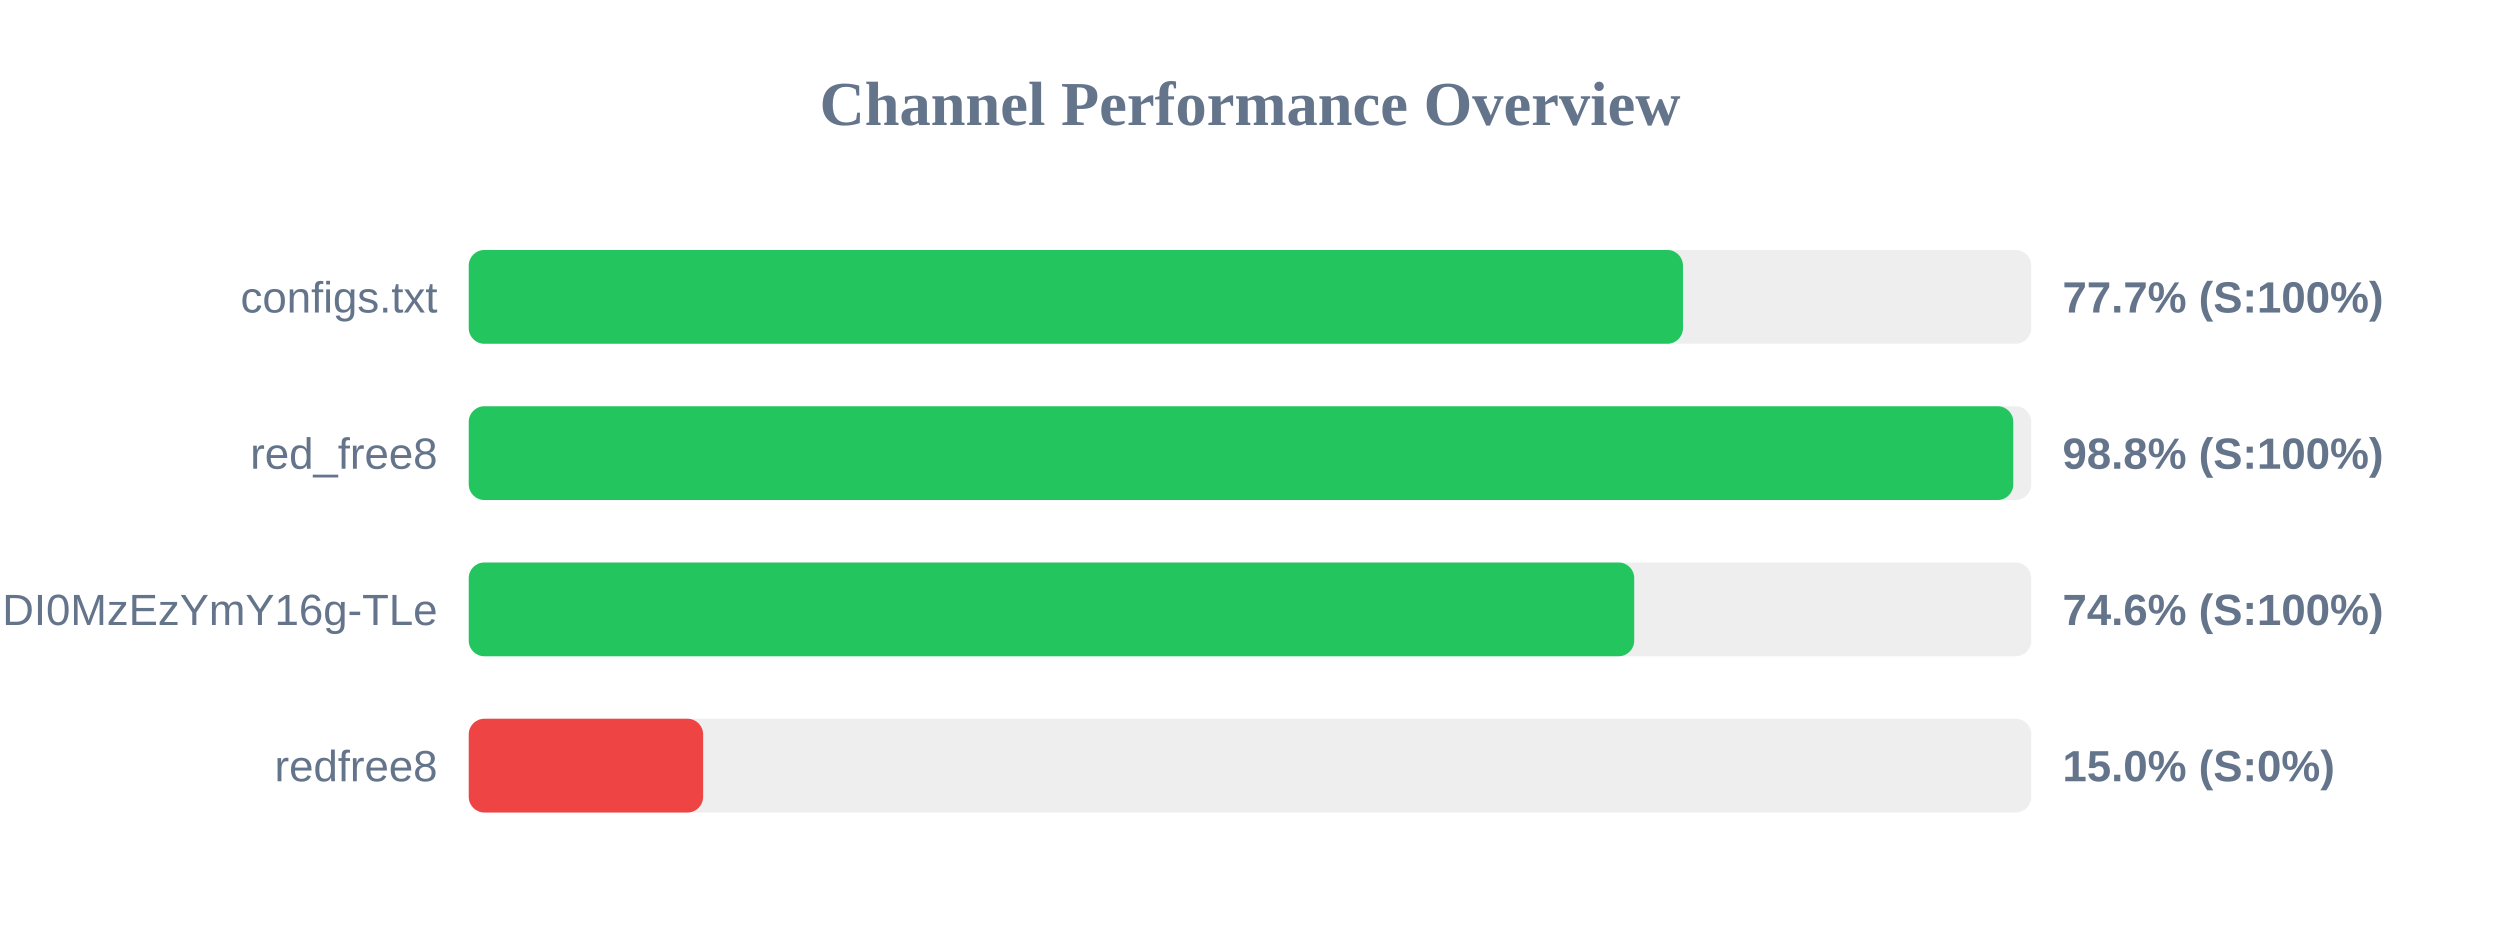
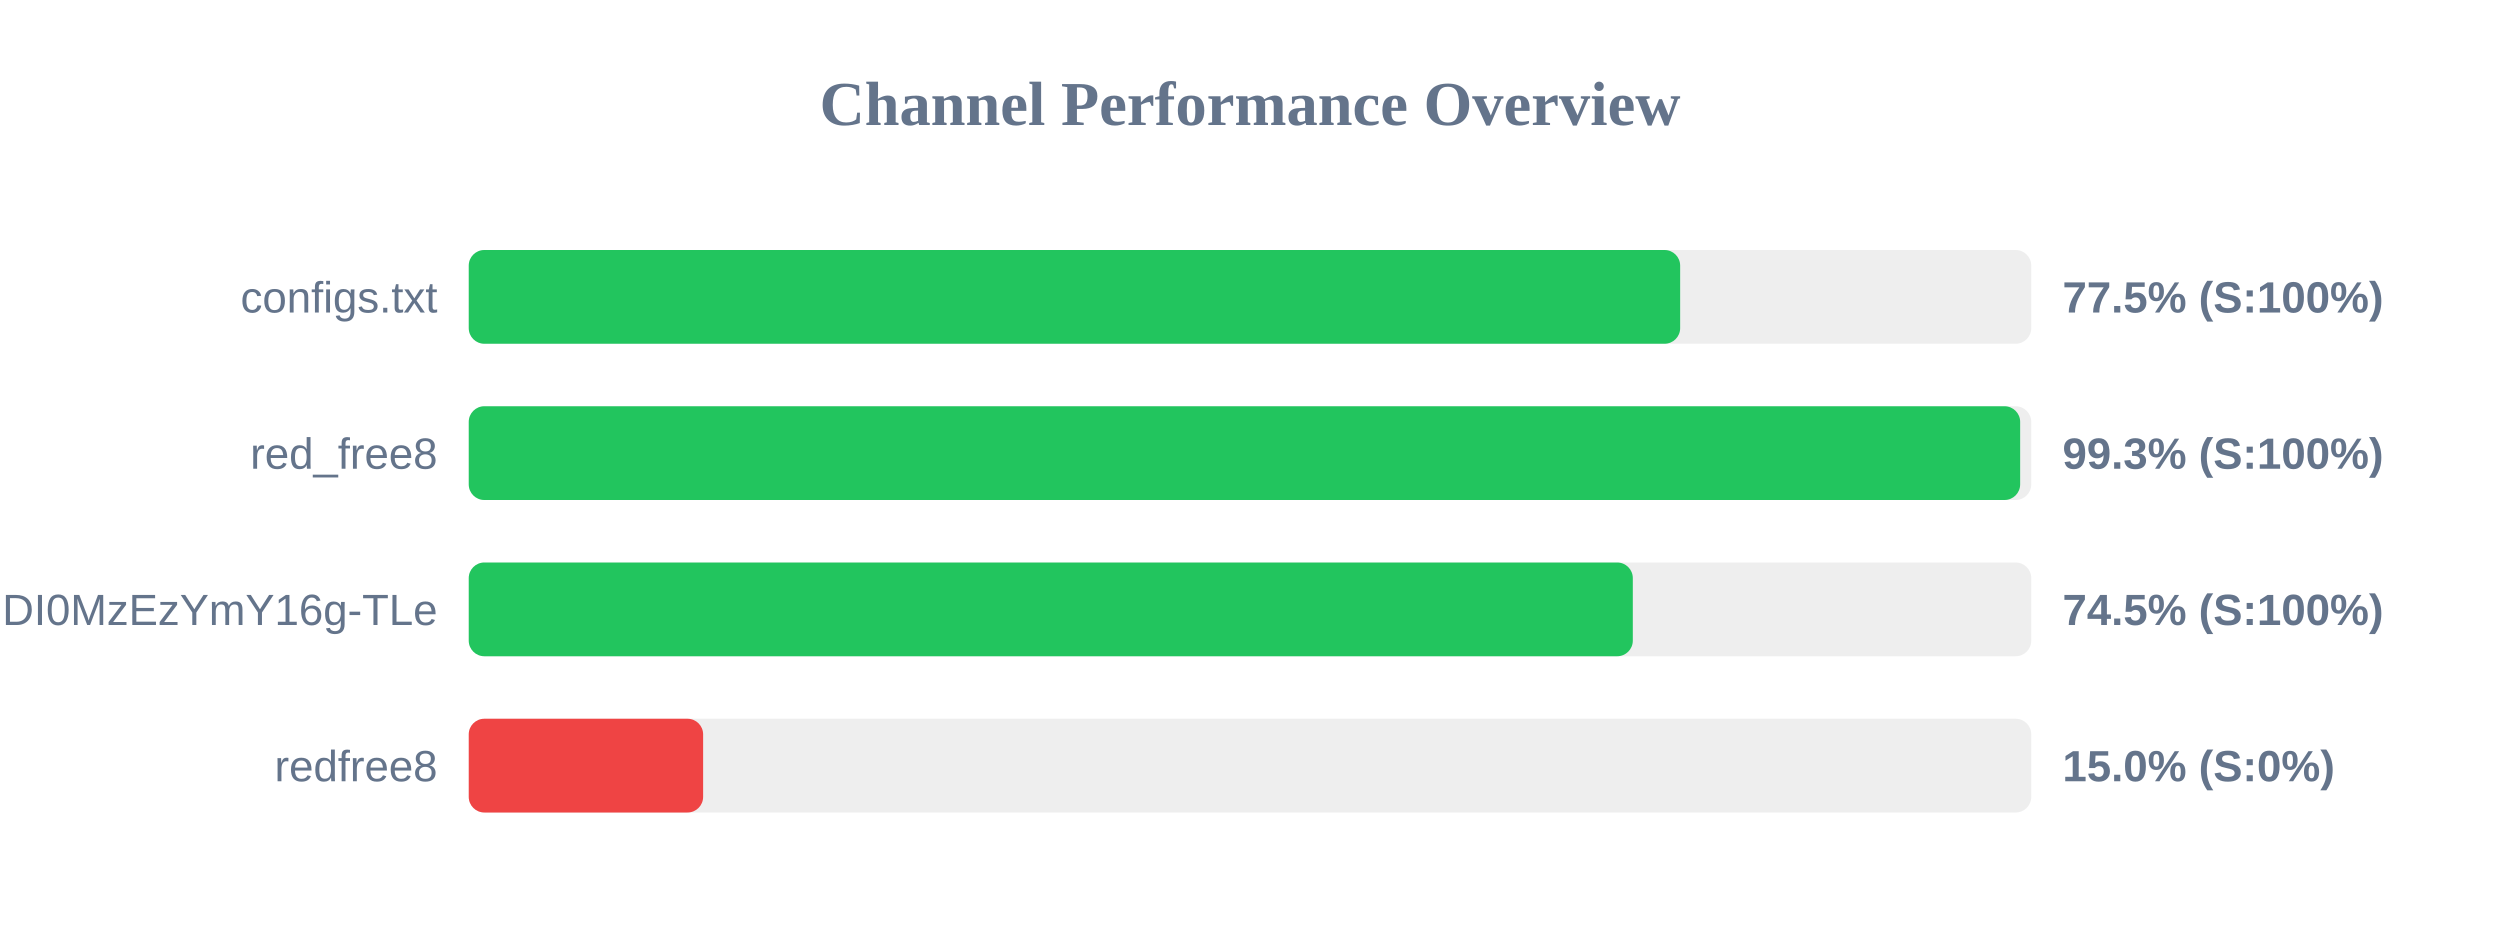
<svg xmlns="http://www.w3.org/2000/svg" width="800" height="300" version="1.1">
  <style>
        .row { font: 14px Arial; fill: #64748b; }
        .score { font: bold 14px Arial; fill: #64748b; }
    </style>
  <text x="400" y="40" text-anchor="middle" font-size="20px" font-weight="bold" fill="#64748b">Channel Performance Overview</text>
  <rect x="150" y="80" width="500" height="30" fill="#eee" rx="5" />
-   <rect x="150" y="80" width="388.55" height="30" fill="#22c55e" rx="5" />
+   <rect x="150" y="80" width="387.65" height="30" fill="#22c55e" rx="5" />
  <text x="140" y="100" text-anchor="end" class="row">configs.txt</text>
-   <text x="660" y="100" text-anchor="start" class="score">77.7% (S:100%)</text>
+   <text x="660" y="100" text-anchor="start" class="score">77.5% (S:100%)</text>
  <rect x="150" y="130" width="500" height="30" fill="#eee" rx="5" />
-   <rect x="150" y="130" width="494.25" height="30" fill="#22c55e" rx="5" />
+   <rect x="150" y="130" width="496.45" height="30" fill="#22c55e" rx="5" />
  <text x="140" y="150" text-anchor="end" class="row">red_free8</text>
-   <text x="660" y="150" text-anchor="start" class="score">98.8% (S:100%)</text>
+   <text x="660" y="150" text-anchor="start" class="score">99.3% (S:100%)</text>
  <rect x="150" y="180" width="500" height="30" fill="#eee" rx="5" />
-   <rect x="150" y="180" width="372.95" height="30" fill="#22c55e" rx="5" />
+   <rect x="150" y="180" width="372.5" height="30" fill="#22c55e" rx="5" />
  <text x="140" y="200" text-anchor="end" class="row">NjEzODY1NDgyOCwxNzQ1NDI0MzEzYmY16g-TLe</text>
-   <text x="660" y="200" text-anchor="start" class="score">74.6% (S:100%)</text>
+   <text x="660" y="200" text-anchor="start" class="score">74.5% (S:100%)</text>
  <rect x="150" y="230" width="500" height="30" fill="#eee" rx="5" />
  <rect x="150" y="230" width="75.0" height="30" fill="#ef4444" rx="5" />
  <text x="140" y="250" text-anchor="end" class="row">redfree8</text>
  <text x="660" y="250" text-anchor="start" class="score">15.0% (S:0%)</text>
</svg>
